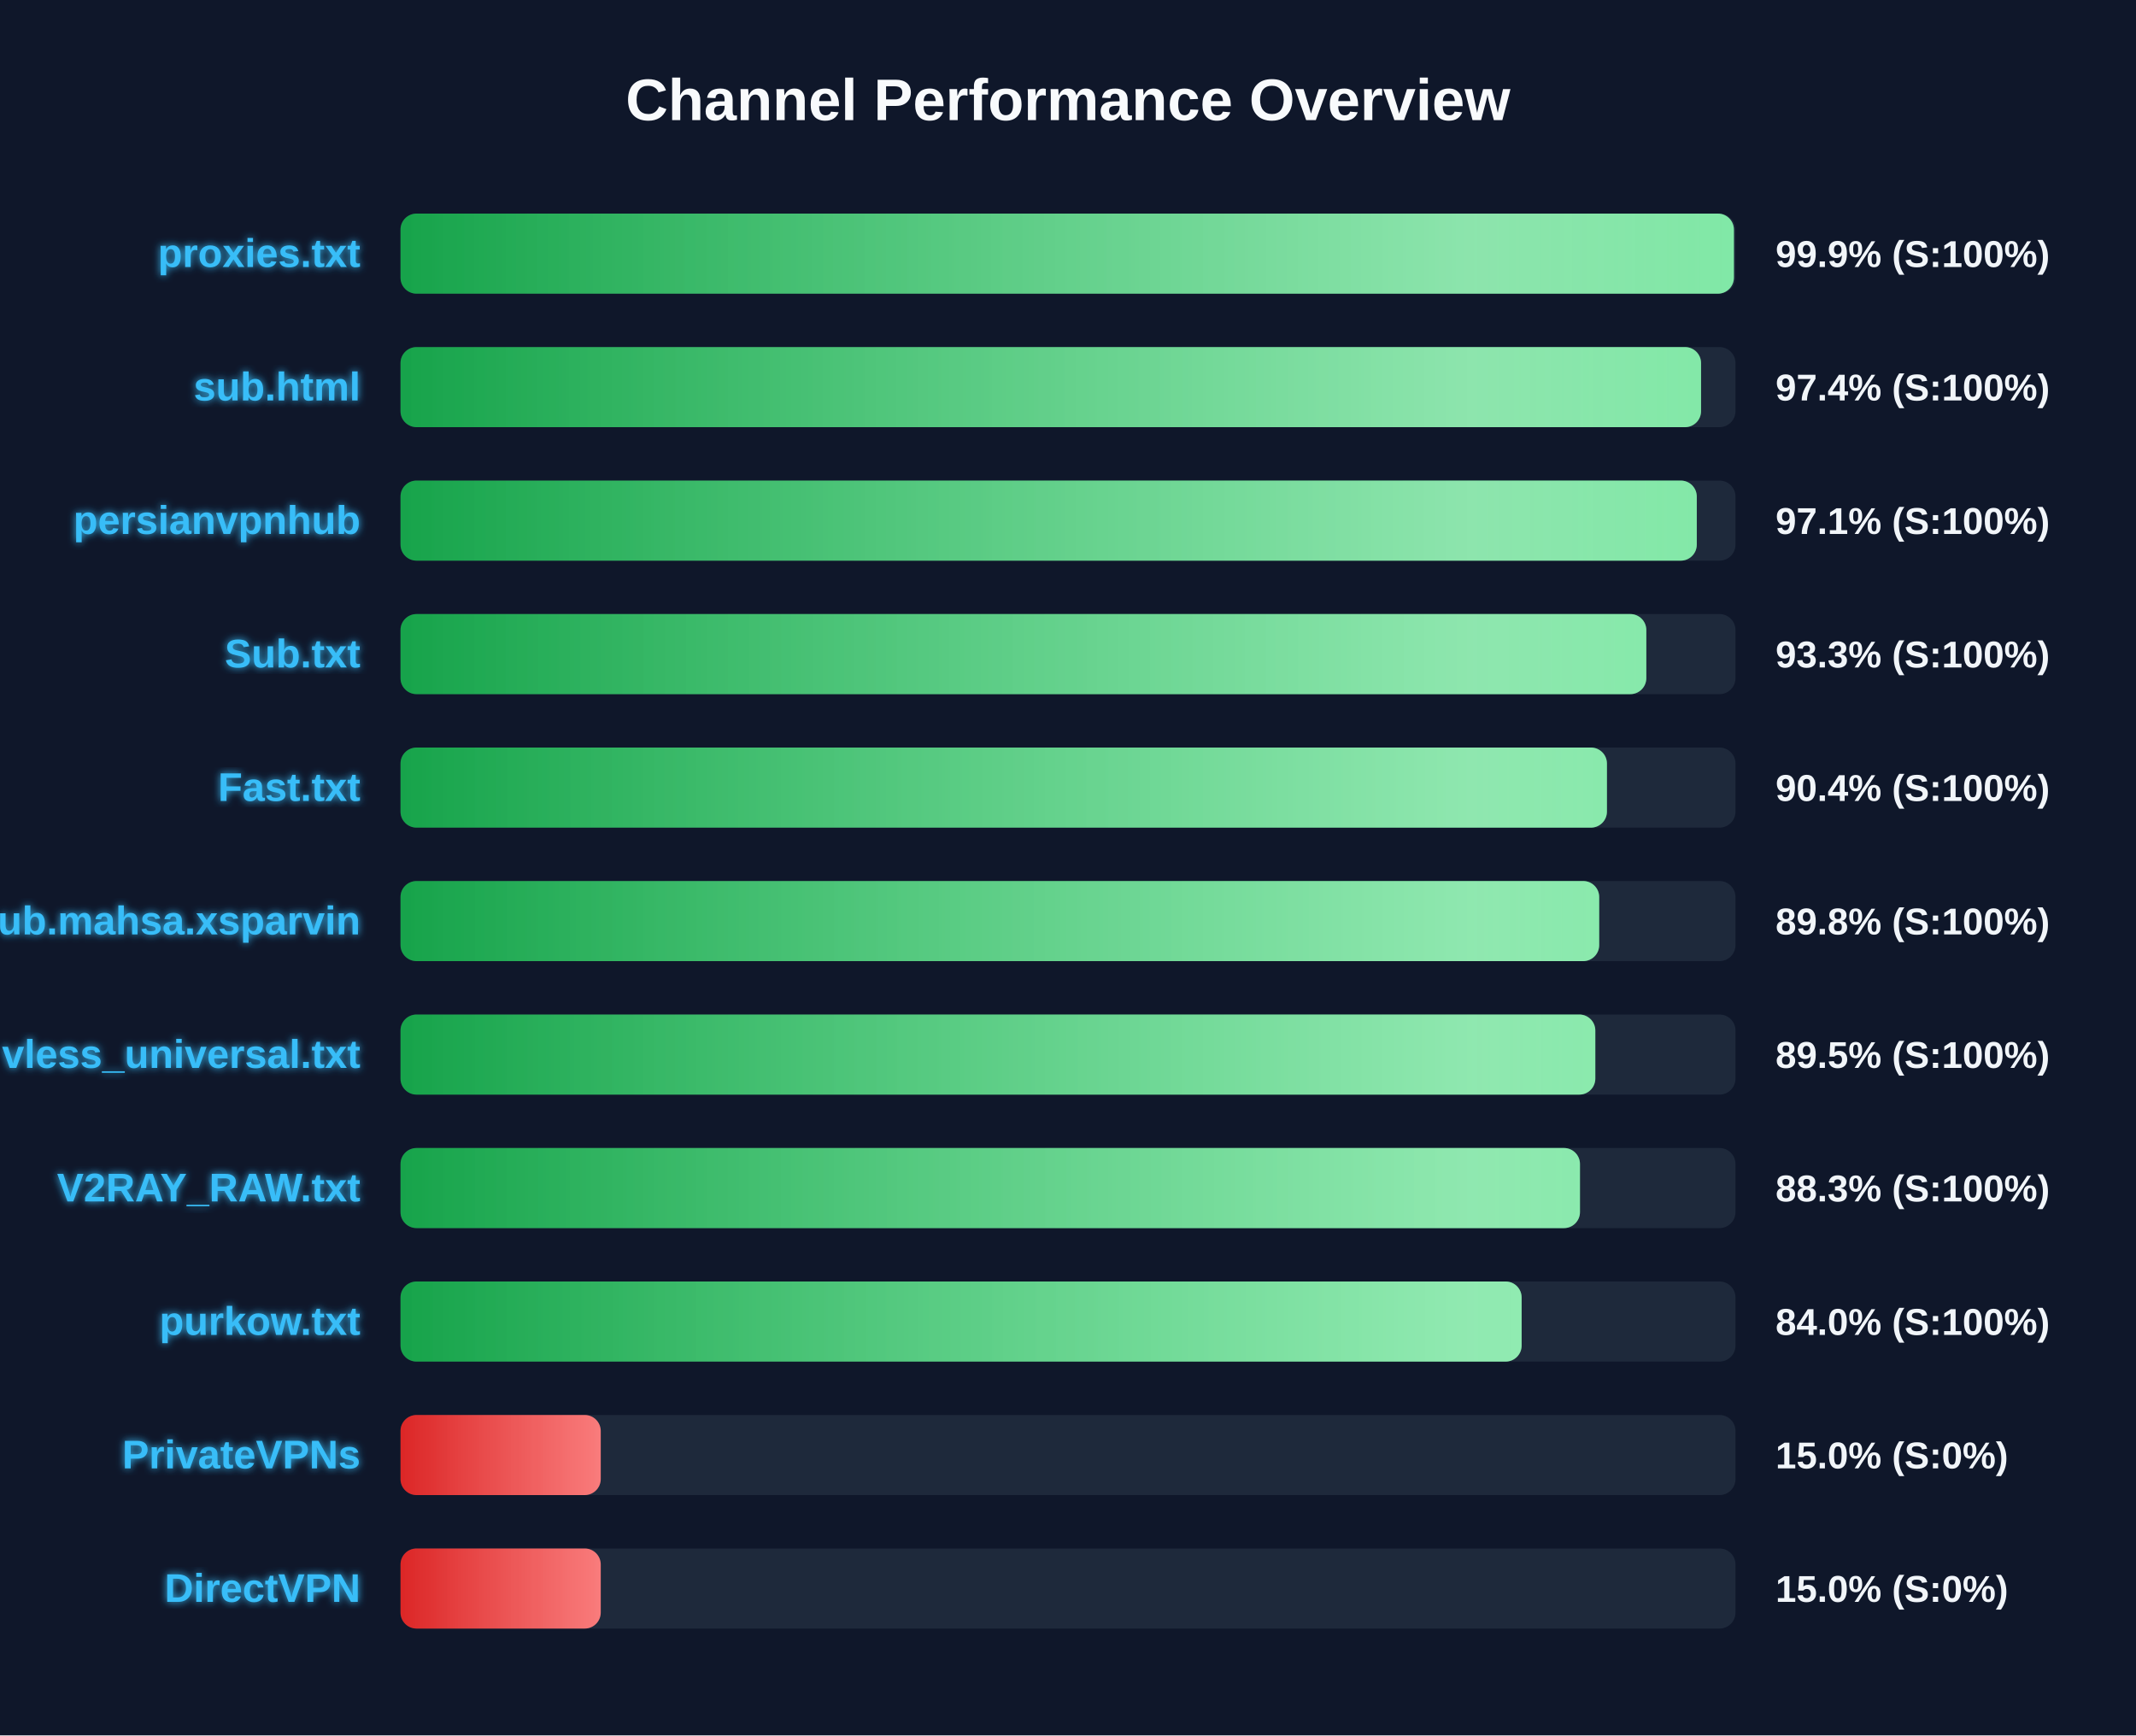
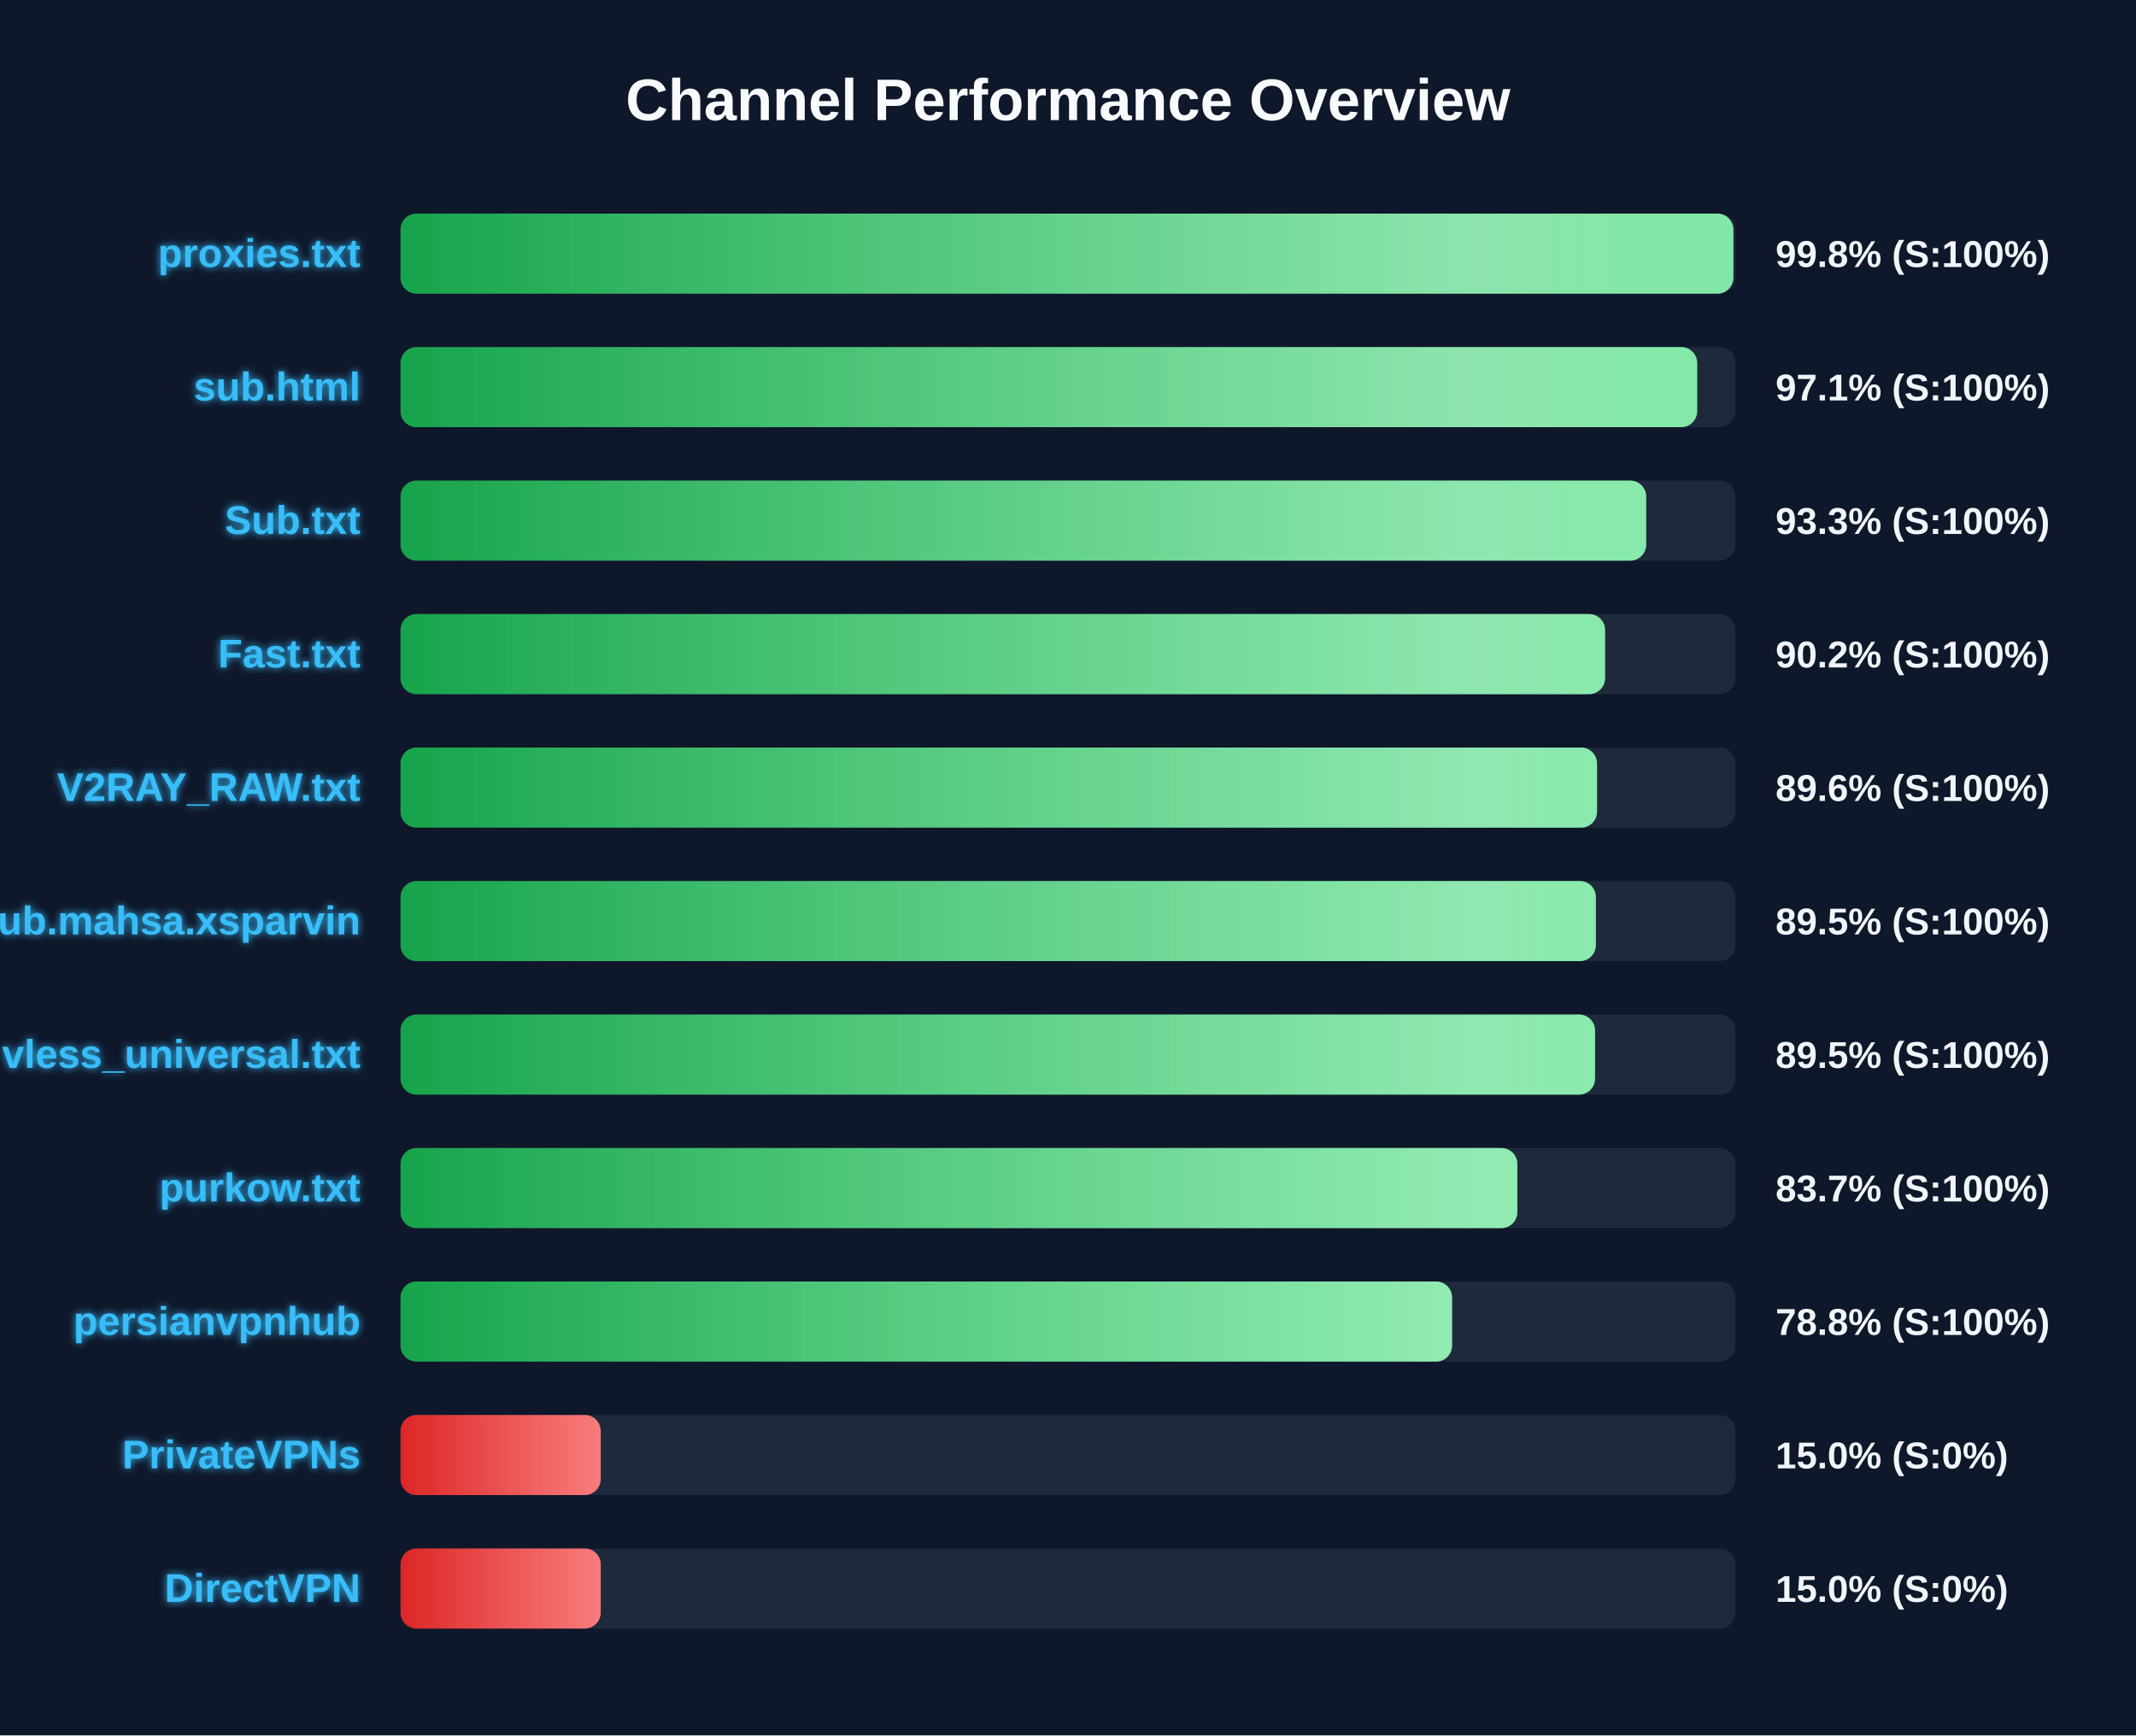
<svg xmlns="http://www.w3.org/2000/svg" width="800" height="650" version="1.1">
  <defs>
    <linearGradient id="grad-green" x1="0%" y1="0%" x2="100%" y2="0%">
      <stop offset="0%" stop-color="#16a34a" />
      <stop offset="100%" stop-color="#4ade80" />
    </linearGradient>
    <linearGradient id="grad-yellow" x1="0%" y1="0%" x2="100%" y2="0%">
      <stop offset="0%" stop-color="#ca8a04" />
      <stop offset="100%" stop-color="#fde047" />
    </linearGradient>
    <linearGradient id="grad-red" x1="0%" y1="0%" x2="100%" y2="0%">
      <stop offset="0%" stop-color="#dc2626" />
      <stop offset="100%" stop-color="#f87171" />
    </linearGradient>
    <linearGradient id="shimmer" x1="0%" y1="0%" x2="100%" y2="0%">
      <stop offset="0%" stop-color="rgba(255,255,255,0)" />
      <stop offset="50%" stop-color="rgba(255,255,255,0.4)" />
      <stop offset="100%" stop-color="rgba(255,255,255,0)" />
    </linearGradient>
    <filter id="glow" x="-20%" y="-20%" width="140%" height="140%">
      <feGaussianBlur stdDeviation="1.5" result="blur" />
      <feComposite in="SourceGraphic" in2="blur" operator="over" />
    </filter>
  </defs>
  <style>
        .bg-rect { fill: #0f172a; }
        .title { font: bold 22px 'Segoe UI', Arial, sans-serif; fill: #f8fafc; }
        .row { font: bold 15px 'Segoe UI', Arial, sans-serif; fill: #38bdf8; filter: url(#glow); }
        .score { font: bold 14px 'Segoe UI', Arial, sans-serif; fill: #f1f5f9; }
        @keyframes shimmer-anim {
            0% { transform: translateX(-100%); }
            100% { transform: translateX(200%); }
        }
        .shimmer-rect {
            animation: shimmer-anim 2.5s infinite linear;
        }
    </style>
  <rect width="100%" height="100%" class="bg-rect" />
  <text x="400" y="45" text-anchor="middle" class="title">Channel Performance Overview</text>
  <rect x="150" y="80" width="500" height="30" fill="#1e293b" rx="6" />
  <clipPath id="clip-0">
-     <rect x="150" y="80" width="499.4" height="30" rx="6" />
+     <rect x="150" y="80" width="499.2" height="30" rx="6" />
  </clipPath>
-   <rect x="150" y="80" width="499.4" height="30" fill="url(#grad-green)" rx="6" />
+   <rect x="150" y="80" width="499.2" height="30" fill="url(#grad-green)" rx="6" />
  <g clip-path="url(#clip-0)">
    <rect x="150" y="80" width="100%" height="30" fill="url(#shimmer)" class="shimmer-rect" />
  </g>
  <text x="135" y="100" text-anchor="end" class="row">proxies.txt</text>
-   <text x="665" y="100" text-anchor="start" class="score">99.9% (S:100%)</text>
+   <text x="665" y="100" text-anchor="start" class="score">99.8% (S:100%)</text>
  <rect x="150" y="130" width="500" height="30" fill="#1e293b" rx="6" />
  <clipPath id="clip-1">
-     <rect x="150" y="130" width="487.1" height="30" rx="6" />
+     <rect x="150" y="130" width="485.65" height="30" rx="6" />
  </clipPath>
-   <rect x="150" y="130" width="487.1" height="30" fill="url(#grad-green)" rx="6" />
+   <rect x="150" y="130" width="485.65" height="30" fill="url(#grad-green)" rx="6" />
  <g clip-path="url(#clip-1)">
    <rect x="150" y="130" width="100%" height="30" fill="url(#shimmer)" class="shimmer-rect" />
  </g>
  <text x="135" y="150" text-anchor="end" class="row">sub.html</text>
-   <text x="665" y="150" text-anchor="start" class="score">97.4% (S:100%)</text>
+   <text x="665" y="150" text-anchor="start" class="score">97.1% (S:100%)</text>
  <rect x="150" y="180" width="500" height="30" fill="#1e293b" rx="6" />
  <clipPath id="clip-2">
-     <rect x="150" y="180" width="485.5" height="30" rx="6" />
+     <rect x="150" y="180" width="466.55" height="30" rx="6" />
  </clipPath>
-   <rect x="150" y="180" width="485.5" height="30" fill="url(#grad-green)" rx="6" />
+   <rect x="150" y="180" width="466.55" height="30" fill="url(#grad-green)" rx="6" />
  <g clip-path="url(#clip-2)">
    <rect x="150" y="180" width="100%" height="30" fill="url(#shimmer)" class="shimmer-rect" />
  </g>
-   <text x="135" y="200" text-anchor="end" class="row">persianvpnhub</text>
-   <text x="665" y="200" text-anchor="start" class="score">97.1% (S:100%)</text>
+   <text x="135" y="200" text-anchor="end" class="row">Sub.txt</text>
+   <text x="665" y="200" text-anchor="start" class="score">93.3% (S:100%)</text>
  <rect x="150" y="230" width="500" height="30" fill="#1e293b" rx="6" />
  <clipPath id="clip-3">
-     <rect x="150" y="230" width="466.6" height="30" rx="6" />
+     <rect x="150" y="230" width="451.15" height="30" rx="6" />
  </clipPath>
-   <rect x="150" y="230" width="466.6" height="30" fill="url(#grad-green)" rx="6" />
+   <rect x="150" y="230" width="451.15" height="30" fill="url(#grad-green)" rx="6" />
  <g clip-path="url(#clip-3)">
    <rect x="150" y="230" width="100%" height="30" fill="url(#shimmer)" class="shimmer-rect" />
  </g>
-   <text x="135" y="250" text-anchor="end" class="row">Sub.txt</text>
-   <text x="665" y="250" text-anchor="start" class="score">93.3% (S:100%)</text>
+   <text x="135" y="250" text-anchor="end" class="row">Fast.txt</text>
+   <text x="665" y="250" text-anchor="start" class="score">90.2% (S:100%)</text>
  <rect x="150" y="280" width="500" height="30" fill="#1e293b" rx="6" />
  <clipPath id="clip-4">
-     <rect x="150" y="280" width="451.85" height="30" rx="6" />
+     <rect x="150" y="280" width="448.15" height="30" rx="6" />
  </clipPath>
-   <rect x="150" y="280" width="451.85" height="30" fill="url(#grad-green)" rx="6" />
+   <rect x="150" y="280" width="448.15" height="30" fill="url(#grad-green)" rx="6" />
  <g clip-path="url(#clip-4)">
    <rect x="150" y="280" width="100%" height="30" fill="url(#shimmer)" class="shimmer-rect" />
  </g>
-   <text x="135" y="300" text-anchor="end" class="row">Fast.txt</text>
-   <text x="665" y="300" text-anchor="start" class="score">90.4% (S:100%)</text>
+   <text x="135" y="300" text-anchor="end" class="row">V2RAY_RAW.txt</text>
+   <text x="665" y="300" text-anchor="start" class="score">89.6% (S:100%)</text>
  <rect x="150" y="330" width="500" height="30" fill="#1e293b" rx="6" />
  <clipPath id="clip-5">
-     <rect x="150" y="330" width="448.95" height="30" rx="6" />
+     <rect x="150" y="330" width="447.7" height="30" rx="6" />
  </clipPath>
-   <rect x="150" y="330" width="448.95" height="30" fill="url(#grad-green)" rx="6" />
+   <rect x="150" y="330" width="447.7" height="30" fill="url(#grad-green)" rx="6" />
  <g clip-path="url(#clip-5)">
    <rect x="150" y="330" width="100%" height="30" fill="url(#shimmer)" class="shimmer-rect" />
  </g>
  <text x="135" y="350" text-anchor="end" class="row">Sub.mahsa.xsparvin</text>
-   <text x="665" y="350" text-anchor="start" class="score">89.8% (S:100%)</text>
+   <text x="665" y="350" text-anchor="start" class="score">89.5% (S:100%)</text>
  <rect x="150" y="380" width="500" height="30" fill="#1e293b" rx="6" />
  <clipPath id="clip-6">
-     <rect x="150" y="380" width="447.5" height="30" rx="6" />
+     <rect x="150" y="380" width="447.4" height="30" rx="6" />
  </clipPath>
-   <rect x="150" y="380" width="447.5" height="30" fill="url(#grad-green)" rx="6" />
+   <rect x="150" y="380" width="447.4" height="30" fill="url(#grad-green)" rx="6" />
  <g clip-path="url(#clip-6)">
    <rect x="150" y="380" width="100%" height="30" fill="url(#shimmer)" class="shimmer-rect" />
  </g>
  <text x="135" y="400" text-anchor="end" class="row">vless_universal.txt</text>
  <text x="665" y="400" text-anchor="start" class="score">89.5% (S:100%)</text>
  <rect x="150" y="430" width="500" height="30" fill="#1e293b" rx="6" />
  <clipPath id="clip-7">
-     <rect x="150" y="430" width="441.75" height="30" rx="6" />
+     <rect x="150" y="430" width="418.3" height="30" rx="6" />
  </clipPath>
-   <rect x="150" y="430" width="441.75" height="30" fill="url(#grad-green)" rx="6" />
+   <rect x="150" y="430" width="418.3" height="30" fill="url(#grad-green)" rx="6" />
  <g clip-path="url(#clip-7)">
    <rect x="150" y="430" width="100%" height="30" fill="url(#shimmer)" class="shimmer-rect" />
  </g>
-   <text x="135" y="450" text-anchor="end" class="row">V2RAY_RAW.txt</text>
-   <text x="665" y="450" text-anchor="start" class="score">88.3% (S:100%)</text>
+   <text x="135" y="450" text-anchor="end" class="row">purkow.txt</text>
+   <text x="665" y="450" text-anchor="start" class="score">83.7% (S:100%)</text>
  <rect x="150" y="480" width="500" height="30" fill="#1e293b" rx="6" />
  <clipPath id="clip-8">
-     <rect x="150" y="480" width="419.9" height="30" rx="6" />
+     <rect x="150" y="480" width="393.85" height="30" rx="6" />
  </clipPath>
-   <rect x="150" y="480" width="419.9" height="30" fill="url(#grad-green)" rx="6" />
+   <rect x="150" y="480" width="393.85" height="30" fill="url(#grad-green)" rx="6" />
  <g clip-path="url(#clip-8)">
    <rect x="150" y="480" width="100%" height="30" fill="url(#shimmer)" class="shimmer-rect" />
  </g>
-   <text x="135" y="500" text-anchor="end" class="row">purkow.txt</text>
-   <text x="665" y="500" text-anchor="start" class="score">84.0% (S:100%)</text>
+   <text x="135" y="500" text-anchor="end" class="row">persianvpnhub</text>
+   <text x="665" y="500" text-anchor="start" class="score">78.8% (S:100%)</text>
  <rect x="150" y="530" width="500" height="30" fill="#1e293b" rx="6" />
  <clipPath id="clip-9">
    <rect x="150" y="530" width="75.0" height="30" rx="6" />
  </clipPath>
  <rect x="150" y="530" width="75.0" height="30" fill="url(#grad-red)" rx="6" />
  <g clip-path="url(#clip-9)">
    <rect x="150" y="530" width="100%" height="30" fill="url(#shimmer)" class="shimmer-rect" />
  </g>
  <text x="135" y="550" text-anchor="end" class="row">PrivateVPNs</text>
  <text x="665" y="550" text-anchor="start" class="score">15.0% (S:0%)</text>
  <rect x="150" y="580" width="500" height="30" fill="#1e293b" rx="6" />
  <clipPath id="clip-10">
    <rect x="150" y="580" width="75.0" height="30" rx="6" />
  </clipPath>
  <rect x="150" y="580" width="75.0" height="30" fill="url(#grad-red)" rx="6" />
  <g clip-path="url(#clip-10)">
    <rect x="150" y="580" width="100%" height="30" fill="url(#shimmer)" class="shimmer-rect" />
  </g>
  <text x="135" y="600" text-anchor="end" class="row">DirectVPN</text>
  <text x="665" y="600" text-anchor="start" class="score">15.0% (S:0%)</text>
</svg>
